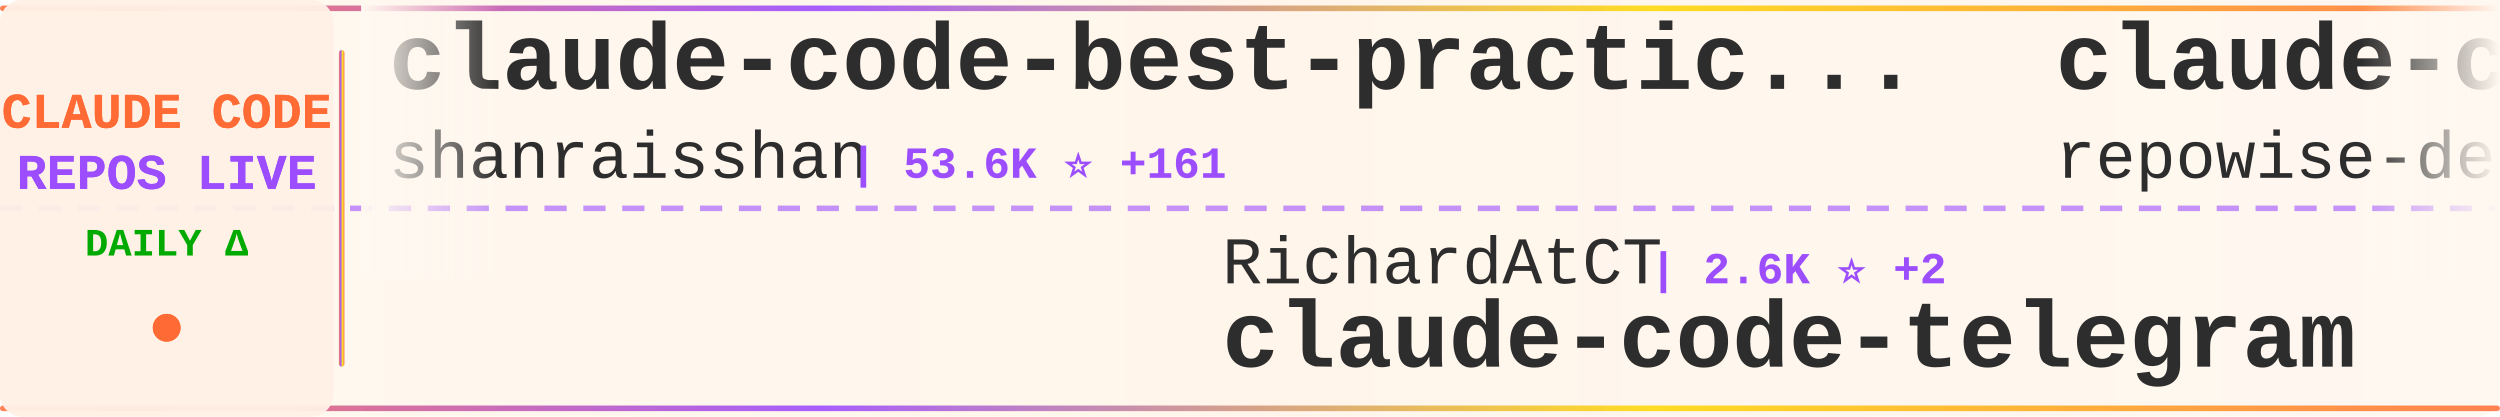
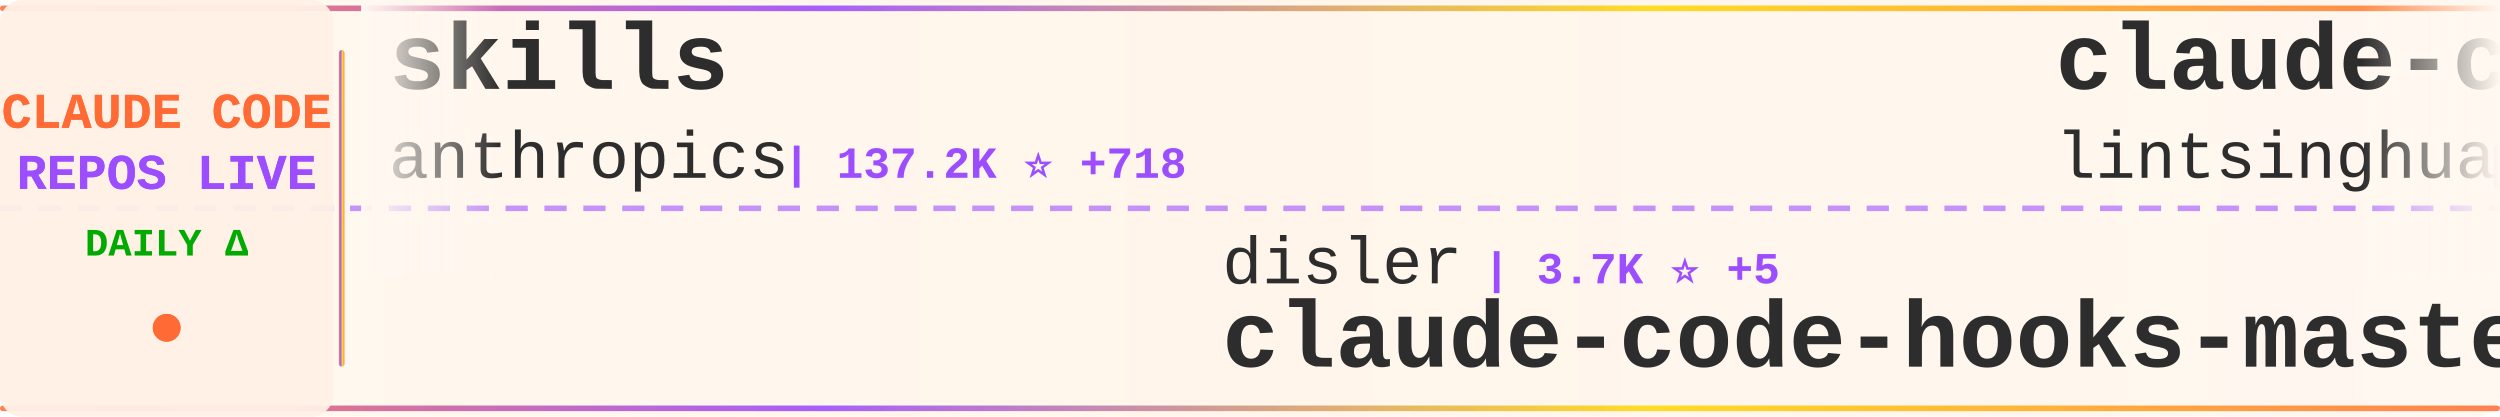
<svg xmlns="http://www.w3.org/2000/svg" width="900" height="150">
  <defs>
    <linearGradient id="tickerBg" x1="0%" y1="0%" x2="100%" y2="0%">
      <stop offset="0%" style="stop-color:#fff8f0;stop-opacity:0.98" />
      <stop offset="50%" style="stop-color:#fff5eb;stop-opacity:1" />
      <stop offset="100%" style="stop-color:#fff8f0;stop-opacity:0.98" />
    </linearGradient>
    <linearGradient id="borderGrad" x1="0%" y1="0%" x2="100%" y2="0%">
      <stop offset="0%" style="stop-color:#FF6B35;stop-opacity:0.85">
        <animate attributeName="stop-opacity" values="0.85;1;0.85" dur="2s" repeatCount="indefinite" />
      </stop>
      <stop offset="33%" style="stop-color:#9C4EFF;stop-opacity:0.9">
        <animate attributeName="stop-opacity" values="0.9;1;0.9" dur="2.2s" repeatCount="indefinite" />
      </stop>
      <stop offset="66%" style="stop-color:#FFD700;stop-opacity:0.85">
        <animate attributeName="stop-opacity" values="0.85;1;0.85" dur="1.8s" repeatCount="indefinite" />
      </stop>
      <stop offset="100%" style="stop-color:#FF6B35;stop-opacity:0.85">
        <animate attributeName="stop-opacity" values="0.85;1;0.85" dur="2s" repeatCount="indefinite" />
      </stop>
    </linearGradient>
    <filter id="textGlow">
      <feGaussianBlur stdDeviation="0.15" result="coloredBlur" />
      <feMerge>
        <feMergeNode in="coloredBlur" />
        <feMergeNode in="SourceGraphic" />
      </feMerge>
    </filter>
    <filter id="metricGlow">
      <feGaussianBlur stdDeviation="0.2" result="coloredBlur" />
      <feMerge>
        <feMergeNode in="coloredBlur" />
        <feMergeNode in="SourceGraphic" />
      </feMerge>
    </filter>
    <linearGradient id="leftFade" x1="0%" y1="0%" x2="100%" y2="0%">
      <stop offset="0%" style="stop-color:#fff8f0;stop-opacity:1" />
      <stop offset="100%" style="stop-color:#fff8f0;stop-opacity:0" />
    </linearGradient>
    <linearGradient id="rightFade" x1="0%" y1="0%" x2="100%" y2="0%">
      <stop offset="0%" style="stop-color:#fff8f0;stop-opacity:0" />
      <stop offset="100%" style="stop-color:#fff8f0;stop-opacity:1" />
    </linearGradient>
  </defs>
  <rect width="900" height="150" fill="url(#tickerBg)" rx="8" />
  <rect x="0" y="2" width="900" height="2" fill="url(#borderGrad)" rx="1" />
  <rect x="0" y="146" width="900" height="2" fill="url(#borderGrad)" rx="1" />
  <line x1="0" y1="75" x2="900" y2="75" stroke="#9C4EFF" stroke-width="2" stroke-dasharray="8 6" opacity="0.6" />
  <rect x="0" y="0" width="120" height="150" fill="#fff0e6" opacity="0.95" rx="8" />
  <text x="60" y="46" font-family="'Courier New', monospace" font-size="18" font-weight="bold" fill="#FF6B35" text-anchor="middle" filter="url(#textGlow)">
    CLAUDE CODE
  </text>
  <text x="60" y="68" font-family="'Courier New', monospace" font-size="18" font-weight="bold" fill="#9C4EFF" text-anchor="middle" filter="url(#textGlow)">
    REPOS LIVE
  </text>
  <text x="60" y="92" font-family="'Courier New', monospace" font-size="14" font-weight="bold" fill="#00aa00" text-anchor="middle">
    DAILY Δ
  </text>
  <circle cx="60" cy="118" r="5" fill="#FF6B35" filter="url(#metricGlow)">
    <animate attributeName="r" values="4;6;4" dur="1.5s" repeatCount="indefinite" />
    <animate attributeName="opacity" values="0.6;1;0.6" dur="1.5s" repeatCount="indefinite" />
  </circle>
  <rect x="122" y="18" width="2" height="114" fill="url(#borderGrad)" rx="1" />
  <clipPath id="tickerClip">
    <rect x="130" y="0" width="770" height="150" />
  </clipPath>
  <g clip-path="url(#tickerClip)">
    <g id="tickerItems">
      <animateTransform attributeName="transform" attributeType="XML" type="translate" from="0 0" to="-3000 0" dur="54s" repeatCount="indefinite" />
      <g transform="translate(0, 0)">
-         <text x="140" y="32" font-family="'Courier New', monospace" font-size="34" font-weight="bold" fill="#2d2d2d">claude-code-best-practic...</text>
-         <text x="140" y="64" font-family="'Courier New', monospace" font-size="24" font-weight="normal" fill="#2d2d2d" opacity="1.0">shanraisshan</text>
-         <text x="306" y="64" font-family="'Courier New', monospace" font-size="16" font-weight="bold" fill="#9C4EFF"> | 53.6K ⭐ +161</text>
+         <text x="140" y="32" font-family="'Courier New', monospace" font-size="34" font-weight="bold" fill="#2d2d2d">skills</text>
+         <text x="140" y="64" font-family="'Courier New', monospace" font-size="24" font-weight="normal" fill="#2d2d2d" opacity="1.0">anthropics</text>
+         <text x="282" y="64" font-family="'Courier New', monospace" font-size="16" font-weight="bold" fill="#9C4EFF"> | 137.2K ⭐ +718</text>
      </g>
      <g transform="translate(300, 0)">
-         <text x="140" y="102" font-family="'Courier New', monospace" font-size="24" font-weight="normal" fill="#2d2d2d" opacity="1.0">RichardAtCT</text>
-         <text x="294" y="102" font-family="'Courier New', monospace" font-size="16" font-weight="bold" fill="#9C4EFF"> | 2.6K ⭐ +2</text>
-         <text x="140" y="132" font-family="'Courier New', monospace" font-size="34" font-weight="bold" fill="#2d2d2d">claude-code-telegram</text>
+         <text x="140" y="102" font-family="'Courier New', monospace" font-size="24" font-weight="normal" fill="#2d2d2d" opacity="1.0">disler</text>
+         <text x="234" y="102" font-family="'Courier New', monospace" font-size="16" font-weight="bold" fill="#9C4EFF"> | 3.7K ⭐ +5</text>
+         <text x="140" y="132" font-family="'Courier New', monospace" font-size="34" font-weight="bold" fill="#2d2d2d">claude-code-hooks-master...</text>
      </g>
      <g transform="translate(600, 0)">
-         <text x="140" y="32" font-family="'Courier New', monospace" font-size="34" font-weight="bold" fill="#2d2d2d">claude-code-prompts</text>
-         <text x="140" y="64" font-family="'Courier New', monospace" font-size="24" font-weight="normal" fill="#2d2d2d" opacity="1.0">repowise-dev</text>
-         <text x="306" y="64" font-family="'Courier New', monospace" font-size="16" font-weight="bold" fill="#9C4EFF"> | 1.0K ⭐ +3</text>
+         <text x="140" y="32" font-family="'Courier New', monospace" font-size="34" font-weight="bold" fill="#2d2d2d">claude-code-book</text>
+         <text x="140" y="64" font-family="'Courier New', monospace" font-size="24" font-weight="normal" fill="#2d2d2d" opacity="1.0">lintsinghua</text>
+         <text x="294" y="64" font-family="'Courier New', monospace" font-size="16" font-weight="bold" fill="#9C4EFF"> | 3.3K ⭐ +14</text>
      </g>
      <g transform="translate(900, 0)">
-         <text x="140" y="102" font-family="'Courier New', monospace" font-size="24" font-weight="normal" fill="#2d2d2d" opacity="1.0">nanocoai</text>
-         <text x="258" y="102" font-family="'Courier New', monospace" font-size="16" font-weight="bold" fill="#9C4EFF"> | 29.0K ⭐ +52</text>
-         <text x="140" y="132" font-family="'Courier New', monospace" font-size="34" font-weight="bold" fill="#2d2d2d">nanoclaw</text>
+         <text x="140" y="102" font-family="'Courier New', monospace" font-size="24" font-weight="normal" fill="#2d2d2d" opacity="1.0">SeemSeam</text>
+         <text x="258" y="102" font-family="'Courier New', monospace" font-size="16" font-weight="bold" fill="#9C4EFF"> | 2.7K ⭐ +13</text>
+         <text x="140" y="132" font-family="'Courier New', monospace" font-size="34" font-weight="bold" fill="#2d2d2d">claude_codex_bridge</text>
      </g>
      <g transform="translate(1200, 0)">
-         <text x="140" y="32" font-family="'Courier New', monospace" font-size="34" font-weight="bold" fill="#2d2d2d">awesome-claude-code-suba...</text>
-         <text x="140" y="64" font-family="'Courier New', monospace" font-size="24" font-weight="normal" fill="#2d2d2d" opacity="1.0">VoltAgent</text>
-         <text x="270" y="64" font-family="'Courier New', monospace" font-size="16" font-weight="bold" fill="#9C4EFF"> | 20.1K ⭐ +72</text>
+         <text x="140" y="32" font-family="'Courier New', monospace" font-size="34" font-weight="bold" fill="#2d2d2d">claude-code-reverse</text>
+         <text x="140" y="64" font-family="'Courier New', monospace" font-size="24" font-weight="normal" fill="#2d2d2d" opacity="1.0">Yuyz0112</text>
+         <text x="258" y="64" font-family="'Courier New', monospace" font-size="16" font-weight="bold" fill="#9C4EFF"> | 2.4K ⭐</text>
      </g>
      <g transform="translate(1500, 0)">
-         <text x="140" y="102" font-family="'Courier New', monospace" font-size="24" font-weight="normal" fill="#2d2d2d" opacity="1.0">Piebald-AI</text>
-         <text x="282" y="102" font-family="'Courier New', monospace" font-size="16" font-weight="bold" fill="#9C4EFF"> | 10.3K ⭐ +37</text>
-         <text x="140" y="132" font-family="'Courier New', monospace" font-size="34" font-weight="bold" fill="#2d2d2d">claude-code-system-promp...</text>
+         <text x="140" y="102" font-family="'Courier New', monospace" font-size="24" font-weight="normal" fill="#2d2d2d" opacity="1.0">JrCx7scC</text>
+         <text x="258" y="102" font-family="'Courier New', monospace" font-size="16" font-weight="bold" fill="#9C4EFF"> | 368 ⭐</text>
+         <text x="140" y="132" font-family="'Courier New', monospace" font-size="34" font-weight="bold" fill="#2d2d2d">claude-code-source</text>
      </g>
      <g transform="translate(1800, 0)">
-         <text x="140" y="32" font-family="'Courier New', monospace" font-size="34" font-weight="bold" fill="#2d2d2d">claude-code-source-code-...</text>
-         <text x="140" y="64" font-family="'Courier New', monospace" font-size="24" font-weight="normal" fill="#2d2d2d" opacity="1.0">ghuntley</text>
-         <text x="258" y="64" font-family="'Courier New', monospace" font-size="16" font-weight="bold" fill="#9C4EFF"> | 978 ⭐</text>
+         <text x="140" y="32" font-family="'Courier New', monospace" font-size="34" font-weight="bold" fill="#2d2d2d">claude-code-analysis</text>
+         <text x="140" y="64" font-family="'Courier New', monospace" font-size="24" font-weight="normal" fill="#2d2d2d" opacity="1.0">liuup</text>
+         <text x="222" y="64" font-family="'Courier New', monospace" font-size="16" font-weight="bold" fill="#9C4EFF"> | 2.6K ⭐ +30</text>
      </g>
      <g transform="translate(2100, 0)">
-         <text x="140" y="102" font-family="'Courier New', monospace" font-size="24" font-weight="normal" fill="#2d2d2d" opacity="1.0">anthropics</text>
-         <text x="282" y="102" font-family="'Courier New', monospace" font-size="16" font-weight="bold" fill="#9C4EFF"> | 7.6K ⭐ +20</text>
-         <text x="140" y="132" font-family="'Courier New', monospace" font-size="34" font-weight="bold" fill="#2d2d2d">claude-code-action</text>
+         <text x="140" y="102" font-family="'Courier New', monospace" font-size="24" font-weight="normal" fill="#2d2d2d" opacity="1.0">Donchitos</text>
+         <text x="270" y="102" font-family="'Courier New', monospace" font-size="16" font-weight="bold" fill="#9C4EFF"> | 19.1K ⭐ +79</text>
+         <text x="140" y="132" font-family="'Courier New', monospace" font-size="34" font-weight="bold" fill="#2d2d2d">Claude-Code-Game-Studios</text>
      </g>
      <g transform="translate(2400, 0)">
-         <text x="140" y="32" font-family="'Courier New', monospace" font-size="34" font-weight="bold" fill="#2d2d2d">claude_code_src</text>
-         <text x="140" y="64" font-family="'Courier New', monospace" font-size="24" font-weight="normal" fill="#2d2d2d" opacity="1.0">ponponon</text>
-         <text x="258" y="64" font-family="'Courier New', monospace" font-size="16" font-weight="bold" fill="#9C4EFF"> | 2.2K ⭐ +1</text>
+         <text x="140" y="32" font-family="'Courier New', monospace" font-size="34" font-weight="bold" fill="#2d2d2d">andrej-karpathy-skills</text>
+         <text x="140" y="64" font-family="'Courier New', monospace" font-size="24" font-weight="normal" fill="#2d2d2d" opacity="1.0">multica-ai</text>
+         <text x="282" y="64" font-family="'Courier New', monospace" font-size="16" font-weight="bold" fill="#9C4EFF"> | 136.3K ⭐ +2.0K</text>
      </g>
      <g transform="translate(2700, 0)">
-         <text x="140" y="102" font-family="'Courier New', monospace" font-size="24" font-weight="normal" fill="#2d2d2d" opacity="1.0">Windy3f3f3f3f</text>
-         <text x="318" y="102" font-family="'Courier New', monospace" font-size="16" font-weight="bold" fill="#9C4EFF"> | 1.2K ⭐ +12</text>
-         <text x="140" y="132" font-family="'Courier New', monospace" font-size="34" font-weight="bold" fill="#2d2d2d">claude-code-from-scratch</text>
+         <text x="140" y="102" font-family="'Courier New', monospace" font-size="24" font-weight="normal" fill="#2d2d2d" opacity="1.0">frankbria</text>
+         <text x="270" y="102" font-family="'Courier New', monospace" font-size="16" font-weight="bold" fill="#9C4EFF"> | 9.2K ⭐ +9</text>
+         <text x="140" y="132" font-family="'Courier New', monospace" font-size="34" font-weight="bold" fill="#2d2d2d">ralph-claude-code</text>
      </g>
      <g transform="translate(3000, 0)">
-         <text x="140" y="32" font-family="'Courier New', monospace" font-size="34" font-weight="bold" fill="#2d2d2d">claude-code-best-practic...</text>
-         <text x="140" y="64" font-family="'Courier New', monospace" font-size="24" font-weight="normal" fill="#2d2d2d" opacity="1.0">shanraisshan</text>
-         <text x="306" y="64" font-family="'Courier New', monospace" font-size="16" font-weight="bold" fill="#9C4EFF"> | 53.6K ⭐ +161</text>
+         <text x="140" y="32" font-family="'Courier New', monospace" font-size="34" font-weight="bold" fill="#2d2d2d">skills</text>
+         <text x="140" y="64" font-family="'Courier New', monospace" font-size="24" font-weight="normal" fill="#2d2d2d" opacity="1.0">anthropics</text>
+         <text x="282" y="64" font-family="'Courier New', monospace" font-size="16" font-weight="bold" fill="#9C4EFF"> | 137.2K ⭐ +718</text>
      </g>
      <g transform="translate(3300, 0)">
-         <text x="140" y="102" font-family="'Courier New', monospace" font-size="24" font-weight="normal" fill="#2d2d2d" opacity="1.0">RichardAtCT</text>
-         <text x="294" y="102" font-family="'Courier New', monospace" font-size="16" font-weight="bold" fill="#9C4EFF"> | 2.6K ⭐ +2</text>
-         <text x="140" y="132" font-family="'Courier New', monospace" font-size="34" font-weight="bold" fill="#2d2d2d">claude-code-telegram</text>
+         <text x="140" y="102" font-family="'Courier New', monospace" font-size="24" font-weight="normal" fill="#2d2d2d" opacity="1.0">disler</text>
+         <text x="234" y="102" font-family="'Courier New', monospace" font-size="16" font-weight="bold" fill="#9C4EFF"> | 3.7K ⭐ +5</text>
+         <text x="140" y="132" font-family="'Courier New', monospace" font-size="34" font-weight="bold" fill="#2d2d2d">claude-code-hooks-master...</text>
      </g>
      <g transform="translate(3600, 0)">
-         <text x="140" y="32" font-family="'Courier New', monospace" font-size="34" font-weight="bold" fill="#2d2d2d">claude-code-prompts</text>
-         <text x="140" y="64" font-family="'Courier New', monospace" font-size="24" font-weight="normal" fill="#2d2d2d" opacity="1.0">repowise-dev</text>
-         <text x="306" y="64" font-family="'Courier New', monospace" font-size="16" font-weight="bold" fill="#9C4EFF"> | 1.0K ⭐ +3</text>
+         <text x="140" y="32" font-family="'Courier New', monospace" font-size="34" font-weight="bold" fill="#2d2d2d">claude-code-book</text>
+         <text x="140" y="64" font-family="'Courier New', monospace" font-size="24" font-weight="normal" fill="#2d2d2d" opacity="1.0">lintsinghua</text>
+         <text x="294" y="64" font-family="'Courier New', monospace" font-size="16" font-weight="bold" fill="#9C4EFF"> | 3.3K ⭐ +14</text>
      </g>
      <g transform="translate(3900, 0)">
-         <text x="140" y="102" font-family="'Courier New', monospace" font-size="24" font-weight="normal" fill="#2d2d2d" opacity="1.0">nanocoai</text>
-         <text x="258" y="102" font-family="'Courier New', monospace" font-size="16" font-weight="bold" fill="#9C4EFF"> | 29.0K ⭐ +52</text>
-         <text x="140" y="132" font-family="'Courier New', monospace" font-size="34" font-weight="bold" fill="#2d2d2d">nanoclaw</text>
+         <text x="140" y="102" font-family="'Courier New', monospace" font-size="24" font-weight="normal" fill="#2d2d2d" opacity="1.0">SeemSeam</text>
+         <text x="258" y="102" font-family="'Courier New', monospace" font-size="16" font-weight="bold" fill="#9C4EFF"> | 2.7K ⭐ +13</text>
+         <text x="140" y="132" font-family="'Courier New', monospace" font-size="34" font-weight="bold" fill="#2d2d2d">claude_codex_bridge</text>
      </g>
    </g>
  </g>
  <rect x="130" y="0" width="50" height="100" fill="url(#leftFade)" />
  <rect x="850" y="0" width="50" height="100" fill="url(#rightFade)" />
</svg>
